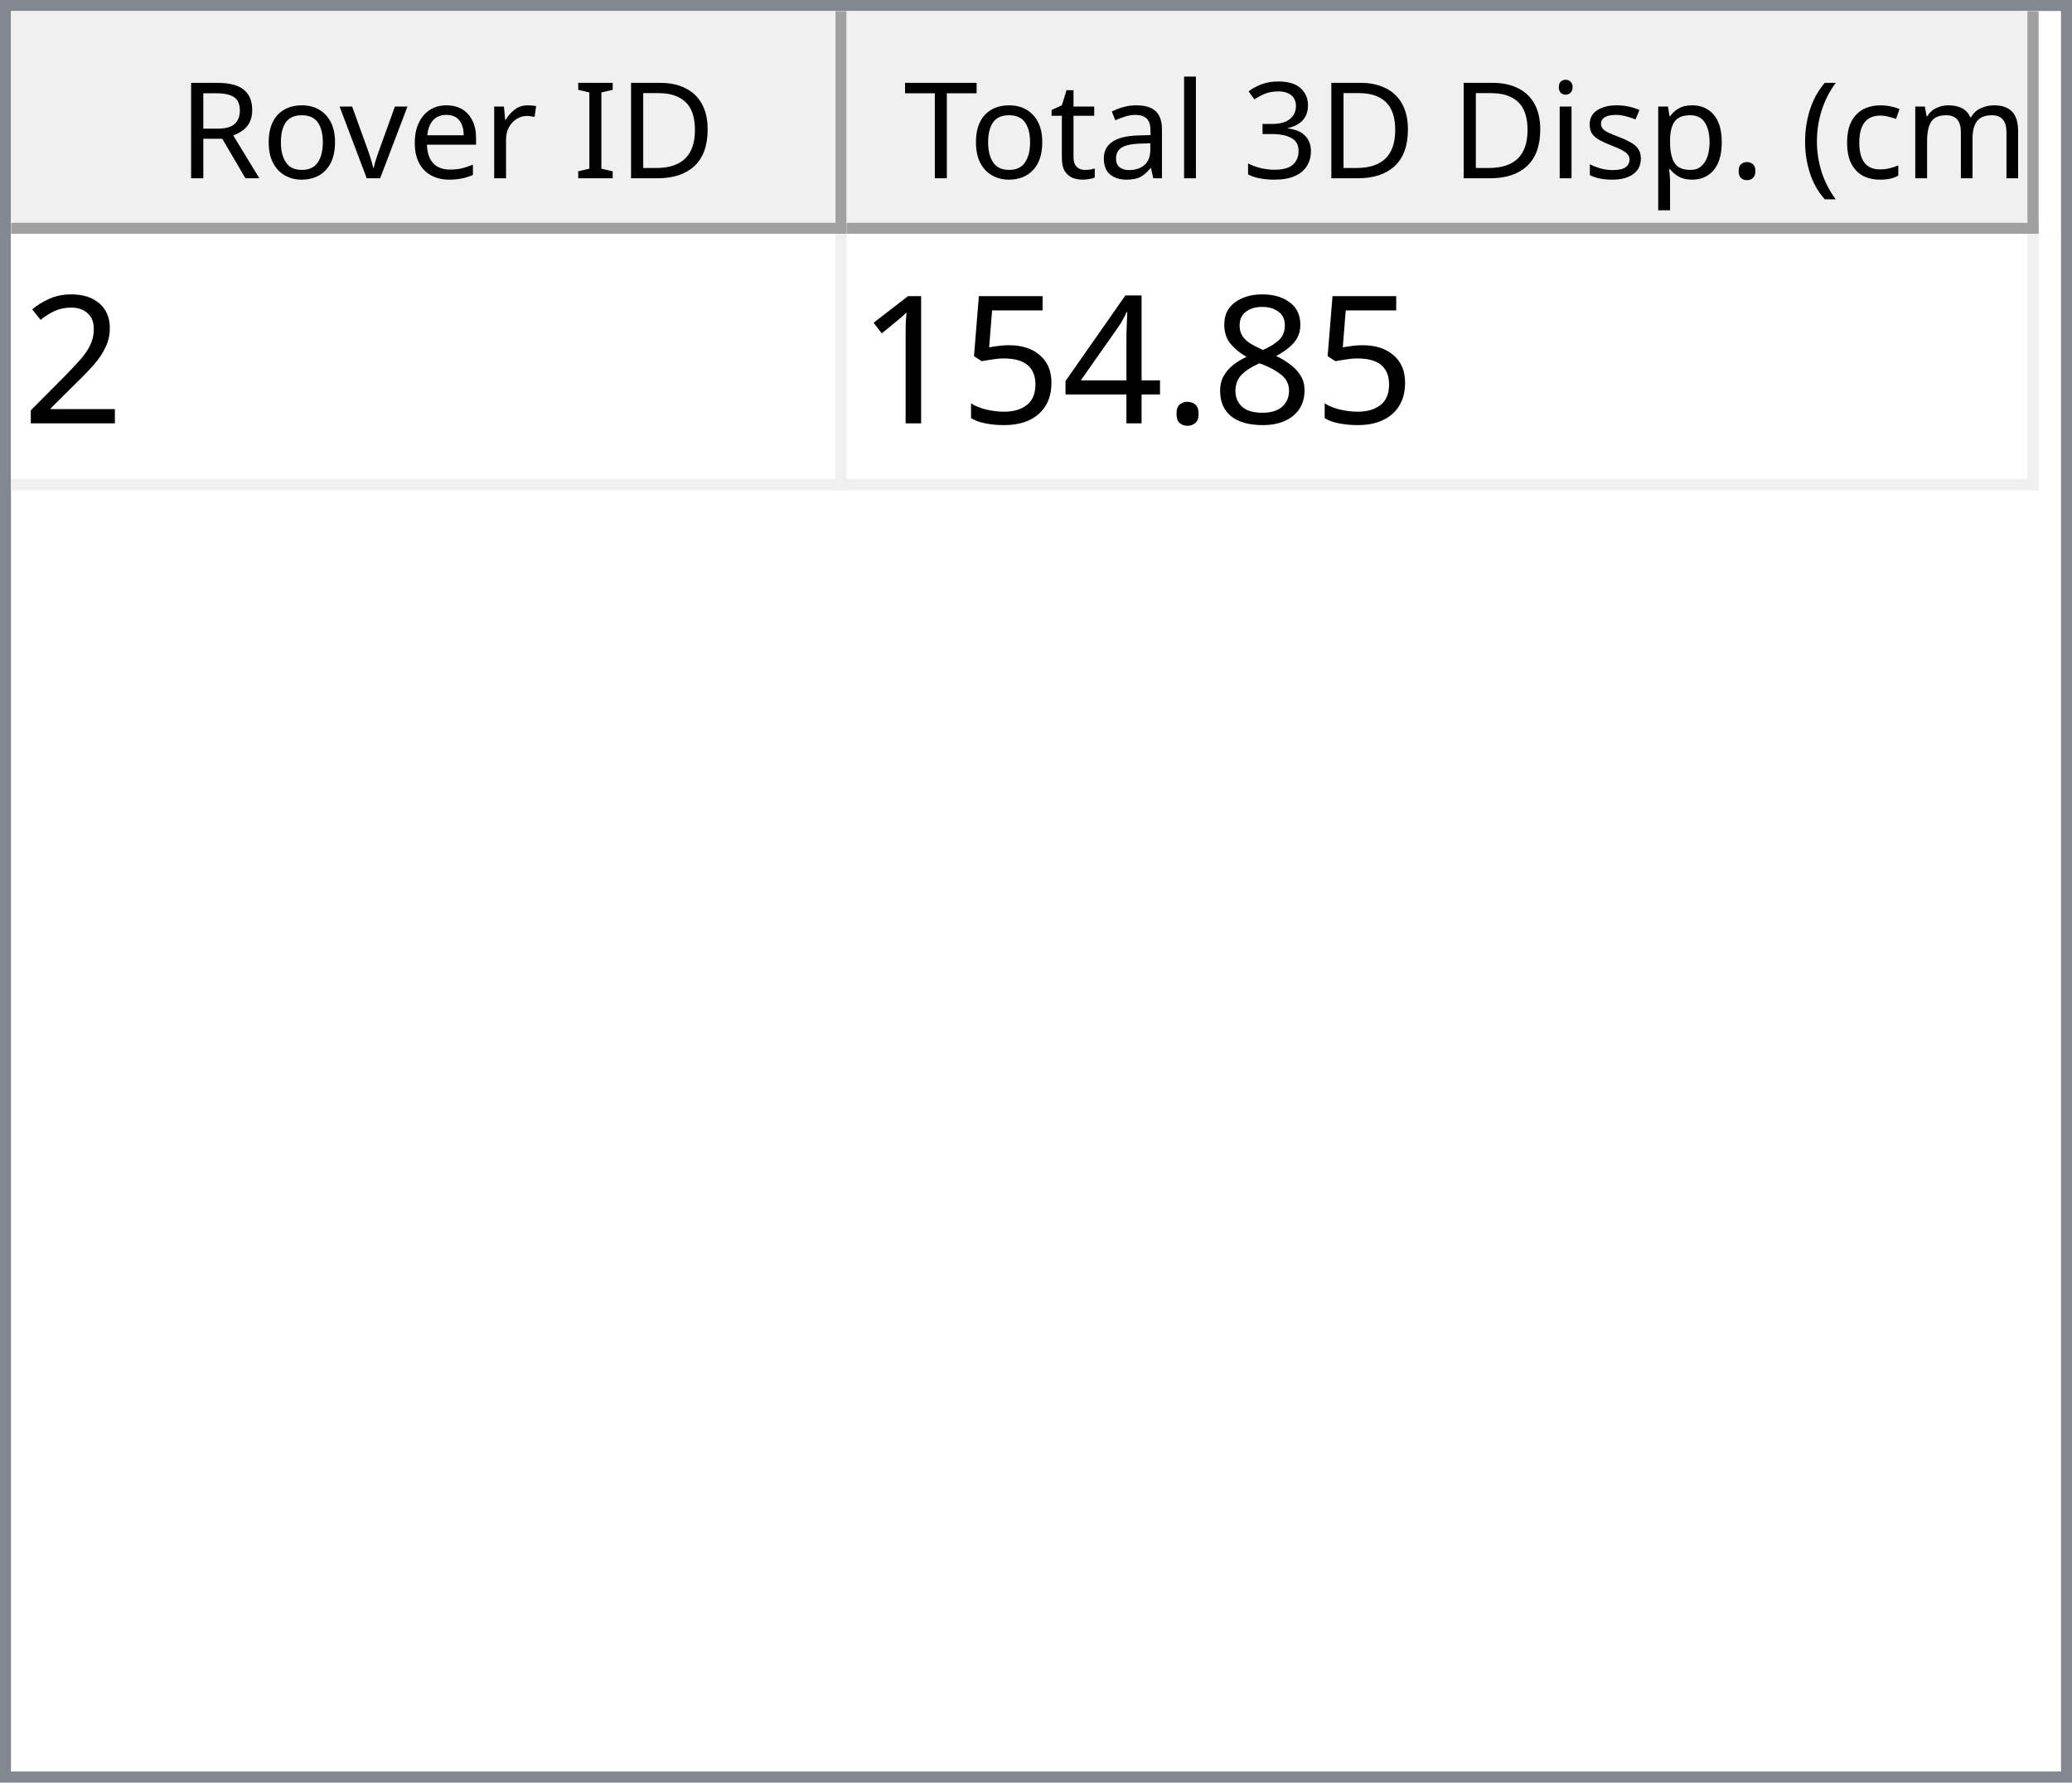
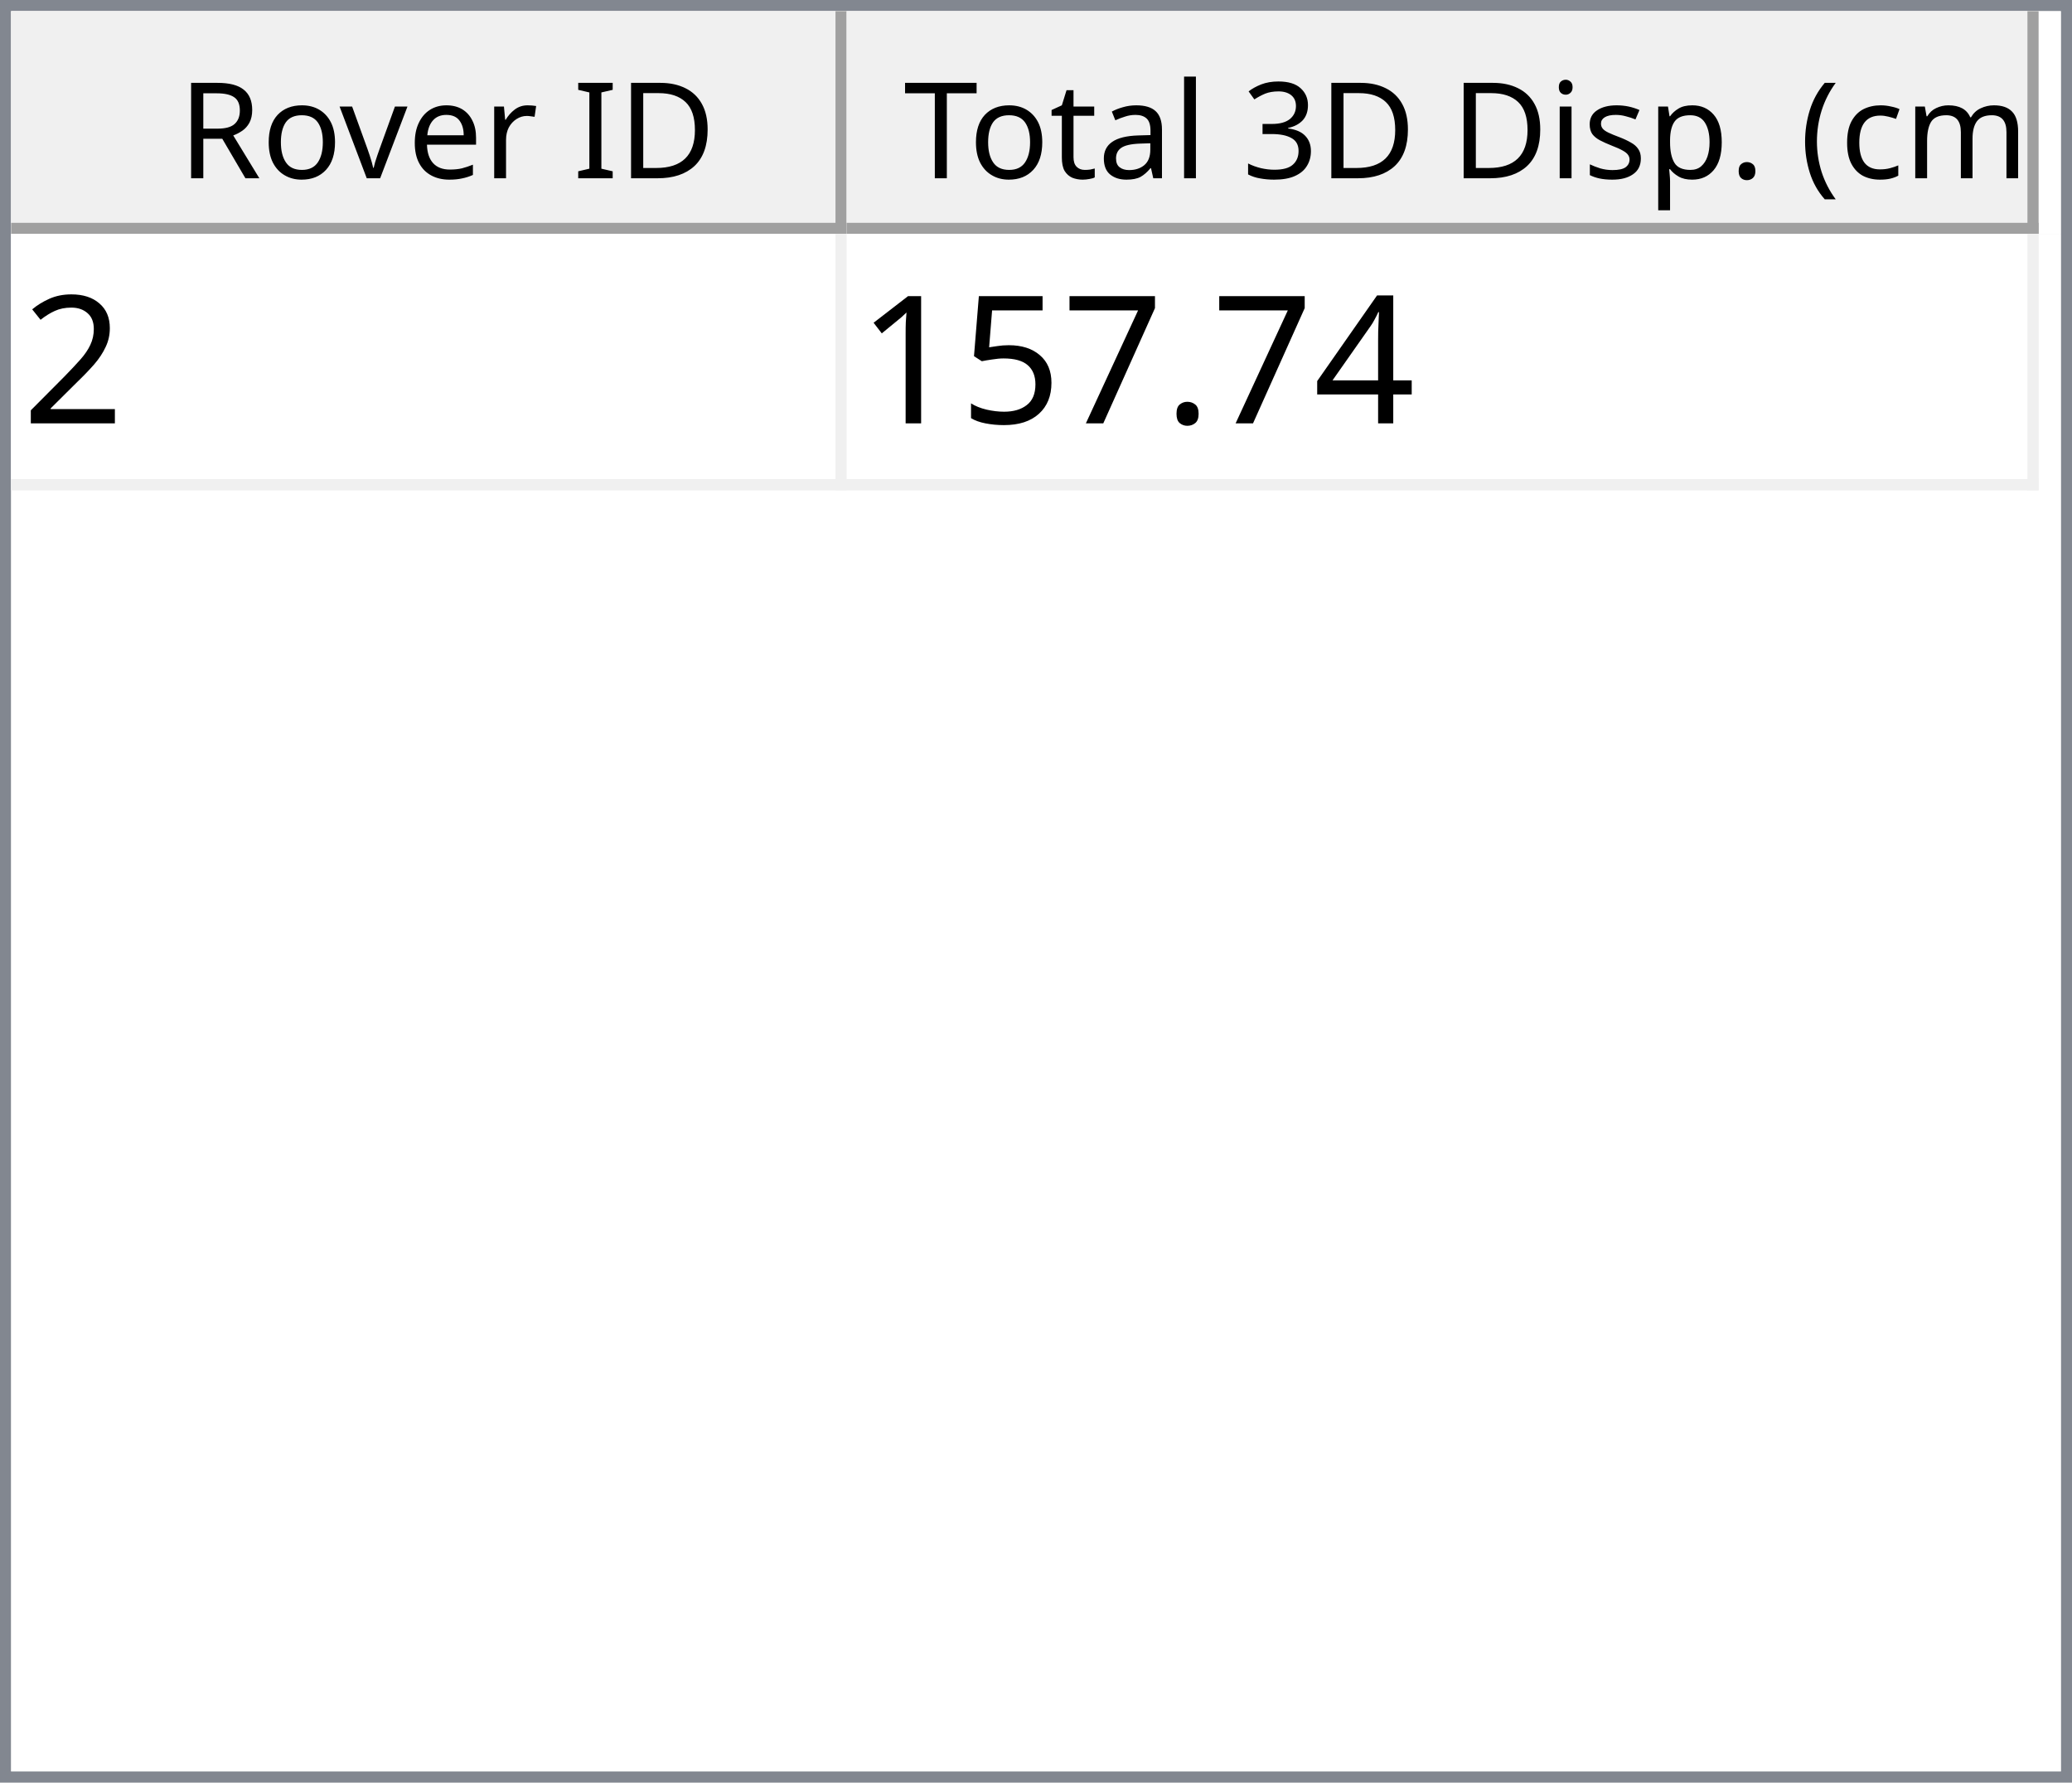
<svg xmlns="http://www.w3.org/2000/svg" style="fill-opacity:1; color-rendering:auto; color-interpolation:auto; text-rendering:auto; stroke:black; stroke-linecap:square; stroke-miterlimit:10; shape-rendering:auto; stroke-opacity:1; fill:black; stroke-dasharray:none; font-weight:normal; stroke-width:1; font-family:'Dialog'; font-style:normal; stroke-linejoin:miter; font-size:12px; stroke-dashoffset:0; image-rendering:auto;" width="186" height="160">
  <defs id="genericDefs" />
  <g>
    <defs id="defs1">
      <clipPath clipPathUnits="userSpaceOnUse" id="clipPath1">
        <path d="M0 0 L186 0 L186 160 L0 160 L0 0 Z" />
      </clipPath>
      <clipPath clipPathUnits="userSpaceOnUse" id="clipPath2">
        <path d="M0 0 L0 160 L186 160 L186 0 Z" />
      </clipPath>
      <clipPath clipPathUnits="userSpaceOnUse" id="clipPath3">
        <path d="M0 0 L0 20 L184 20 L184 0 Z" />
      </clipPath>
      <clipPath clipPathUnits="userSpaceOnUse" id="clipPath4">
        <path d="M0 0 L0 20 L75 20 L75 0 Z" />
      </clipPath>
      <clipPath clipPathUnits="userSpaceOnUse" id="clipPath5">
        <path d="M1 1 L1 19 L74 19 L74 1 Z" />
      </clipPath>
      <clipPath clipPathUnits="userSpaceOnUse" id="clipPath6">
        <path d="M0 0 L0 18 L73 18 L73 0 Z" />
      </clipPath>
      <clipPath clipPathUnits="userSpaceOnUse" id="clipPath7">
        <path d="M-0.5 -0.5 L-0.5 19.5 L74.5 19.5 L74.5 -0.5 Z" />
      </clipPath>
      <clipPath clipPathUnits="userSpaceOnUse" id="clipPath8">
        <path d="M0 0 L0 20 L107 20 L107 0 Z" />
      </clipPath>
      <clipPath clipPathUnits="userSpaceOnUse" id="clipPath9">
        <path d="M1 1 L1 19 L106 19 L106 1 Z" />
      </clipPath>
      <clipPath clipPathUnits="userSpaceOnUse" id="clipPath10">
        <path d="M0 0 L0 18 L105 18 L105 0 Z" />
      </clipPath>
      <clipPath clipPathUnits="userSpaceOnUse" id="clipPath11">
        <path d="M-0.5 -0.5 L-0.5 19.5 L106.5 19.5 L106.5 -0.5 Z" />
      </clipPath>
      <clipPath clipPathUnits="userSpaceOnUse" id="clipPath12">
        <path d="M0 0 L0 138 L184 138 L184 0 Z" />
      </clipPath>
      <clipPath clipPathUnits="userSpaceOnUse" id="clipPath13">
        <path d="M0 0 L0 23 L182 23 L182 0 Z" />
      </clipPath>
      <clipPath clipPathUnits="userSpaceOnUse" id="clipPath14">
        <path d="M-0.5 -0.5 L-0.5 22.5 L181.5 22.5 L181.5 -0.5 Z" />
      </clipPath>
      <clipPath clipPathUnits="userSpaceOnUse" id="clipPath15">
        <path d="M0 0 L0 22 L74 22 L74 0 Z" />
      </clipPath>
      <clipPath clipPathUnits="userSpaceOnUse" id="clipPath16">
        <path d="M0 0 L0 22 L106 22 L106 0 Z" />
      </clipPath>
      <font horiz-adv-x="64.551" id="font1">
        <font-face ascent="107.91" descent="25.098" units-per-em="100" style="font-style:normal; font-family:Segoe UI; font-weight:normal;" />
        <missing-glyph horiz-adv-x="64.551" d="M8.109 0 L8.109 68.266 L56.453 68.266 L56.453 0 L8.109 0 ZM15.328 7.234 L49.219 7.234 L49.219 61.031 L15.328 61.031 L15.328 7.234 Z" />
        <glyph unicode="D" horiz-adv-x="70.117" d="M9.188 0 L9.188 70.016 L28.516 70.016 Q65.531 70.016 65.531 35.891 Q65.531 19.672 55.25 9.836 Q44.969 0 27.734 0 L9.188 0 ZM17.391 62.594 L17.391 7.422 L27.828 7.422 Q41.609 7.422 49.273 14.797 Q56.938 22.172 56.938 35.688 Q56.938 62.594 28.328 62.594 L17.391 62.594 Z" />
        <glyph unicode="I" horiz-adv-x="26.611" d="M17.391 0 L9.188 0 L9.188 70.016 L17.391 70.016 L17.391 0 Z" />
        <glyph unicode=" " horiz-adv-x="27.393" d="" />
        <glyph unicode="r" horiz-adv-x="34.766" d="M34.188 41.891 Q32.078 43.5 28.125 43.5 Q23 43.5 19.555 38.672 Q16.109 33.844 16.109 25.484 L16.109 0 L8.109 0 L8.109 50 L16.109 50 L16.109 39.703 L16.312 39.703 Q18.016 44.969 21.531 47.922 Q25.047 50.875 29.391 50.875 Q32.516 50.875 34.188 50.203 L34.188 41.891 Z" />
        <glyph unicode="e" horiz-adv-x="52.295" d="M48.297 23 L12.984 23 Q13.188 14.656 17.484 10.109 Q21.781 5.562 29.297 5.562 Q37.75 5.562 44.828 11.141 L44.828 3.609 Q38.234 -1.172 27.391 -1.172 Q16.797 -1.172 10.742 5.641 Q4.688 12.453 4.688 24.812 Q4.688 36.469 11.305 43.82 Q17.922 51.172 27.734 51.172 Q37.547 51.172 42.922 44.828 Q48.297 38.484 48.297 27.203 L48.297 23 ZM40.094 29.781 Q40.047 36.719 36.75 40.578 Q33.453 44.438 27.594 44.438 Q21.922 44.438 17.969 40.383 Q14.016 36.328 13.094 29.781 L40.094 29.781 Z" />
        <glyph unicode="v" horiz-adv-x="47.9" d="M47.406 50 L27.484 0 L19.625 0 L0.688 50 L9.469 50 L22.172 13.672 Q23.578 9.672 23.922 6.688 L24.125 6.688 Q24.609 10.453 25.688 13.484 L38.969 50 L47.406 50 Z" />
        <glyph unicode="o" horiz-adv-x="58.594" d="M29 -1.172 Q17.922 -1.172 11.305 5.836 Q4.688 12.844 4.688 24.422 Q4.688 37.016 11.57 44.094 Q18.453 51.172 30.172 51.172 Q41.359 51.172 47.633 44.289 Q53.906 37.406 53.906 25.203 Q53.906 13.234 47.141 6.031 Q40.375 -1.172 29 -1.172 ZM29.594 44.438 Q21.875 44.438 17.383 39.188 Q12.891 33.938 12.891 24.703 Q12.891 15.828 17.43 10.695 Q21.969 5.562 29.594 5.562 Q37.359 5.562 41.531 10.594 Q45.703 15.625 45.703 24.906 Q45.703 34.281 41.531 39.359 Q37.359 44.438 29.594 44.438 Z" />
        <glyph unicode="R" horiz-adv-x="59.814" d="M59.375 0 L49.609 0 L37.891 19.625 Q36.281 22.359 34.766 24.289 Q33.25 26.219 31.664 27.438 Q30.078 28.656 28.25 29.219 Q26.422 29.781 24.125 29.781 L17.391 29.781 L17.391 0 L9.188 0 L9.188 70.016 L30.078 70.016 Q34.672 70.016 38.555 68.867 Q42.438 67.719 45.289 65.375 Q48.141 63.031 49.758 59.547 Q51.375 56.062 51.375 51.375 Q51.375 47.703 50.273 44.656 Q49.172 41.609 47.148 39.211 Q45.125 36.812 42.266 35.133 Q39.406 33.453 35.844 32.516 L35.844 32.328 Q37.594 31.547 38.891 30.547 Q40.188 29.547 41.359 28.18 Q42.531 26.812 43.68 25.078 Q44.828 23.344 46.234 21.047 L59.375 0 ZM17.391 62.594 L17.391 37.203 L28.516 37.203 Q31.594 37.203 34.203 38.133 Q36.812 39.062 38.719 40.797 Q40.625 42.531 41.703 45.047 Q42.781 47.562 42.781 50.688 Q42.781 56.297 39.141 59.445 Q35.5 62.594 28.609 62.594 L17.391 62.594 Z" />
        <glyph unicode=")" horiz-adv-x="30.176" d="M8.297 -15.922 L1.172 -15.922 Q16.406 2.344 16.406 26.812 Q16.406 51.469 1.078 70.016 L8.297 70.016 Q23.531 52.156 23.531 26.703 Q23.531 1.375 8.297 -15.922 Z" />
        <glyph unicode="m" horiz-adv-x="86.133" d="M79.109 0 L71.094 0 L71.094 28.719 Q71.094 37.016 68.531 40.727 Q65.969 44.438 59.906 44.438 Q54.781 44.438 51.195 39.75 Q47.609 35.062 47.609 28.516 L47.609 0 L39.594 0 L39.594 29.688 Q39.594 44.438 28.219 44.438 Q22.953 44.438 19.531 40.016 Q16.109 35.594 16.109 28.516 L16.109 0 L8.109 0 L8.109 50 L16.109 50 L16.109 42.094 L16.312 42.094 Q21.625 51.172 31.844 51.172 Q36.969 51.172 40.773 48.312 Q44.578 45.453 46 40.828 Q51.562 51.172 62.594 51.172 Q79.109 51.172 79.109 30.812 L79.109 0 Z" />
        <glyph unicode="c" horiz-adv-x="46.191" d="M42.188 2.297 Q36.422 -1.172 28.516 -1.172 Q17.828 -1.172 11.258 5.789 Q4.688 12.75 4.688 23.828 Q4.688 36.188 11.766 43.68 Q18.844 51.172 30.672 51.172 Q37.25 51.172 42.281 48.734 L42.281 40.531 Q36.719 44.438 30.375 44.438 Q22.703 44.438 17.797 38.945 Q12.891 33.453 12.891 24.516 Q12.891 15.719 17.508 10.641 Q22.125 5.562 29.891 5.562 Q36.422 5.562 42.188 9.906 L42.188 2.297 Z" />
        <glyph unicode="(" horiz-adv-x="30.176" d="M29.109 -15.922 L21.969 -15.922 Q6.844 1.375 6.844 26.703 Q6.844 52.156 21.969 70.016 L29.203 70.016 Q13.875 51.469 13.875 26.812 Q13.875 2.344 29.109 -15.922 Z" />
        <glyph unicode="." horiz-adv-x="21.68" d="M10.891 -1.078 Q8.641 -1.078 7.055 0.539 Q5.469 2.156 5.469 4.391 Q5.469 6.641 7.055 8.273 Q8.641 9.906 10.891 9.906 Q13.188 9.906 14.797 8.273 Q16.406 6.641 16.406 4.391 Q16.406 2.156 14.797 0.539 Q13.188 -1.078 10.891 -1.078 Z" />
        <glyph unicode="p" horiz-adv-x="58.789" d="M16.312 7.234 L16.109 7.234 L16.109 -23 L8.109 -23 L8.109 50 L16.109 50 L16.109 41.219 L16.312 41.219 Q22.219 51.172 33.594 51.172 Q43.266 51.172 48.688 44.461 Q54.109 37.75 54.109 26.469 Q54.109 13.922 48 6.375 Q41.891 -1.172 31.297 -1.172 Q21.578 -1.172 16.312 7.234 ZM16.109 27.391 L16.109 20.406 Q16.109 14.203 20.141 9.883 Q24.172 5.562 30.375 5.562 Q37.641 5.562 41.773 11.133 Q45.906 16.703 45.906 26.609 Q45.906 34.969 42.047 39.703 Q38.188 44.438 31.594 44.438 Q24.609 44.438 20.359 39.578 Q16.109 34.719 16.109 27.391 Z" />
        <glyph unicode="s" horiz-adv-x="42.432" d="M5.078 1.812 L5.078 10.406 Q11.625 5.562 19.484 5.562 Q30.031 5.562 30.031 12.594 Q30.031 14.594 29.125 15.992 Q28.219 17.391 26.68 18.461 Q25.141 19.531 23.07 20.383 Q21 21.234 18.609 22.172 Q15.281 23.484 12.766 24.828 Q10.25 26.172 8.57 27.859 Q6.891 29.547 6.031 31.695 Q5.172 33.844 5.172 36.719 Q5.172 40.234 6.789 42.945 Q8.406 45.656 11.086 47.484 Q13.766 49.312 17.211 50.242 Q20.656 51.172 24.312 51.172 Q30.812 51.172 35.938 48.922 L35.938 40.828 Q30.422 44.438 23.25 44.438 Q21 44.438 19.195 43.922 Q17.391 43.406 16.094 42.477 Q14.797 41.547 14.086 40.258 Q13.375 38.969 13.375 37.406 Q13.375 35.453 14.086 34.133 Q14.797 32.812 16.164 31.789 Q17.531 30.766 19.484 29.938 Q21.438 29.109 23.922 28.125 Q27.25 26.859 29.883 25.516 Q32.516 24.172 34.375 22.484 Q36.234 20.797 37.234 18.602 Q38.234 16.406 38.234 13.375 Q38.234 9.672 36.602 6.938 Q34.969 4.203 32.234 2.398 Q29.5 0.594 25.93 -0.289 Q22.359 -1.172 18.453 -1.172 Q10.75 -1.172 5.078 1.812 Z" />
        <glyph unicode="i" horiz-adv-x="24.219" d="M12.203 62.703 Q10.062 62.703 8.547 64.164 Q7.031 65.625 7.031 67.875 Q7.031 70.125 8.547 71.609 Q10.062 73.094 12.203 73.094 Q14.406 73.094 15.945 71.609 Q17.484 70.125 17.484 67.875 Q17.484 65.719 15.945 64.211 Q14.406 62.703 12.203 62.703 ZM16.109 0 L8.109 0 L8.109 50 L16.109 50 L16.109 0 Z" />
        <glyph unicode="3" horiz-adv-x="53.906" d="M46.531 19.828 Q46.531 15.094 44.75 11.211 Q42.969 7.328 39.719 4.57 Q36.469 1.812 31.93 0.297 Q27.391 -1.219 21.922 -1.219 Q11.922 -1.219 6 2.594 L6 11.188 Q13.094 5.609 22.219 5.609 Q25.875 5.609 28.828 6.539 Q31.781 7.469 33.906 9.227 Q36.031 10.984 37.18 13.477 Q38.328 15.969 38.328 19.094 Q38.328 32.812 18.797 32.812 L12.984 32.812 L12.984 39.594 L18.5 39.594 Q35.797 39.594 35.797 52.484 Q35.797 64.406 22.609 64.406 Q15.188 64.406 8.688 59.422 L8.688 67.188 Q15.375 71.188 24.609 71.188 Q29 71.188 32.57 69.969 Q36.141 68.75 38.68 66.555 Q41.219 64.359 42.609 61.281 Q44 58.203 44 54.5 Q44 40.672 30.031 36.719 L30.031 36.531 Q33.594 36.141 36.625 34.797 Q39.656 33.453 41.852 31.305 Q44.047 29.156 45.289 26.25 Q46.531 23.344 46.531 19.828 Z" />
        <glyph unicode="l" horiz-adv-x="24.219" d="M16.109 0 L8.109 0 L8.109 74.031 L16.109 74.031 L16.109 0 Z" />
        <glyph unicode="a" horiz-adv-x="50.879" d="M43.891 0 L35.891 0 L35.891 7.812 L35.688 7.812 Q30.469 -1.172 20.312 -1.172 Q12.844 -1.172 8.617 2.781 Q4.391 6.734 4.391 13.281 Q4.391 27.297 20.906 29.594 L35.891 31.688 Q35.891 44.438 25.594 44.438 Q16.547 44.438 9.281 38.281 L9.281 46.484 Q16.656 51.172 26.266 51.172 Q43.891 51.172 43.891 32.516 L43.891 0 ZM35.891 25.297 L23.828 23.641 Q18.266 22.859 15.43 20.875 Q12.594 18.891 12.594 13.875 Q12.594 10.203 15.211 7.883 Q17.828 5.562 22.172 5.562 Q28.125 5.562 32.008 9.742 Q35.891 13.922 35.891 20.312 L35.891 25.297 Z" />
        <glyph unicode="t" horiz-adv-x="33.887" d="M31.297 0.484 Q28.469 -1.078 23.828 -1.078 Q10.688 -1.078 10.688 13.578 L10.688 43.172 L2.094 43.172 L2.094 50 L10.688 50 L10.688 62.203 L18.703 64.797 L18.703 50 L31.297 50 L31.297 43.172 L18.703 43.172 L18.703 14.984 Q18.703 9.969 20.414 7.82 Q22.125 5.672 26.078 5.672 Q29.109 5.672 31.297 7.328 L31.297 0.484 Z" />
        <glyph unicode="T" horiz-adv-x="52.393" d="M50.594 62.594 L30.375 62.594 L30.375 0 L22.172 0 L22.172 62.594 L2 62.594 L2 70.016 L50.594 70.016 L50.594 62.594 Z" />
      </font>
      <font horiz-adv-x="75.0" id="font2">
        <font-face ascent="100.537" descent="21.973" units-per-em="100" style="font-style:normal; font-family:sans-serif; font-weight:normal;" />
        <missing-glyph horiz-adv-x="75.0" d="M12.5 0 L12.5 62.5 L62.5 62.5 L62.5 0 L12.5 0 ZM14.062 1.562 L60.938 1.562 L60.938 60.938 L14.062 60.938 L14.062 1.562 Z" />
        <glyph unicode="2" horiz-adv-x="55.615" d="M50.344 8.453 L50.344 0 L3.031 0 Q2.938 3.172 4.047 6.109 Q5.859 10.938 9.836 15.625 Q13.812 20.312 21.344 26.469 Q33.016 36.031 37.117 41.625 Q41.219 47.219 41.219 52.203 Q41.219 57.422 37.477 61.008 Q33.734 64.594 27.734 64.594 Q21.391 64.594 17.578 60.789 Q13.766 56.984 13.719 50.25 L4.688 51.172 Q5.609 61.281 11.664 66.578 Q17.719 71.875 27.938 71.875 Q38.234 71.875 44.242 66.164 Q50.25 60.453 50.25 52 Q50.25 47.703 48.492 43.555 Q46.734 39.406 42.656 34.812 Q38.578 30.219 29.109 22.219 Q21.188 15.578 18.945 13.211 Q16.703 10.844 15.234 8.453 L50.344 8.453 Z" />
-         <glyph unicode="8" horiz-adv-x="55.615" d="M17.672 38.812 Q12.203 40.828 9.57 44.539 Q6.938 48.25 6.938 53.422 Q6.938 61.234 12.555 66.555 Q18.172 71.875 27.484 71.875 Q36.859 71.875 42.578 66.43 Q48.297 60.984 48.297 53.172 Q48.297 48.188 45.68 44.508 Q43.062 40.828 37.75 38.812 Q44.344 36.672 47.781 31.883 Q51.219 27.094 51.219 20.453 Q51.219 11.281 44.727 5.031 Q38.234 -1.219 27.641 -1.219 Q17.047 -1.219 10.547 5.055 Q4.047 11.328 4.047 20.703 Q4.047 27.688 7.594 32.398 Q11.141 37.109 17.672 38.812 ZM15.922 53.719 Q15.922 48.641 19.195 45.414 Q22.469 42.188 27.688 42.188 Q32.766 42.188 36.016 45.383 Q39.266 48.578 39.266 53.219 Q39.266 58.062 35.914 61.359 Q32.562 64.656 27.594 64.656 Q22.562 64.656 19.242 61.43 Q15.922 58.203 15.922 53.719 ZM13.094 20.656 Q13.094 16.891 14.875 13.375 Q16.656 9.859 20.172 7.93 Q23.688 6 27.734 6 Q34.031 6 38.133 10.055 Q42.234 14.109 42.234 20.359 Q42.234 26.703 38.016 30.859 Q33.797 35.016 27.438 35.016 Q21.234 35.016 17.164 30.914 Q13.094 26.812 13.094 20.656 Z" />
+         <glyph unicode="4" horiz-adv-x="55.615" d="M32.328 0 L32.328 17.141 L1.266 17.141 L1.266 25.203 L33.938 71.578 L41.109 71.578 L41.109 25.203 L50.781 25.203 L50.781 17.141 L41.109 17.141 L41.109 0 L32.328 0 ZM32.328 25.203 L32.328 57.469 L9.906 25.203 L32.328 25.203 Z" />
        <glyph unicode="." horiz-adv-x="27.783" d="M9.078 0 L9.078 10.016 L19.094 10.016 L19.094 0 L9.078 0 Z" />
-         <glyph unicode="4" horiz-adv-x="55.615" d="M32.328 0 L32.328 17.141 L1.266 17.141 L1.266 25.203 L33.938 71.578 L41.109 71.578 L41.109 25.203 L50.781 25.203 L50.781 17.141 L41.109 17.141 L41.109 0 L32.328 0 ZM32.328 25.203 L32.328 57.469 L9.906 25.203 L32.328 25.203 Z" />
+         <glyph unicode="7" horiz-adv-x="55.615" d="M4.734 62.203 L4.734 70.656 L51.078 70.656 L51.078 63.812 Q44.234 56.547 37.523 44.484 Q30.812 32.422 27.156 19.672 Q24.516 10.688 23.781 0 L14.75 0 Q14.891 8.453 18.062 20.414 Q21.234 32.375 27.172 43.484 Q33.109 54.594 39.797 62.203 L4.734 62.203 Z" />
        <glyph unicode="5" horiz-adv-x="55.615" d="M4.156 18.75 L13.375 19.531 Q14.406 12.797 18.141 9.398 Q21.875 6 27.156 6 Q33.5 6 37.891 10.789 Q42.281 15.578 42.281 23.484 Q42.281 31 38.062 35.352 Q33.844 39.703 27 39.703 Q22.75 39.703 19.336 37.773 Q15.922 35.844 13.969 32.766 L5.719 33.844 L12.641 70.609 L48.25 70.609 L48.25 62.203 L19.672 62.203 L15.828 42.969 Q22.266 47.469 29.344 47.469 Q38.719 47.469 45.164 40.969 Q51.609 34.469 51.609 24.266 Q51.609 14.547 45.953 7.469 Q39.062 -1.219 27.156 -1.219 Q17.391 -1.219 11.211 4.25 Q5.031 9.719 4.156 18.75 Z" />
        <glyph unicode="1" horiz-adv-x="55.615" d="M37.25 0 L28.469 0 L28.469 56 Q25.297 52.984 20.141 49.953 Q14.984 46.922 10.891 45.406 L10.891 53.906 Q18.266 57.375 23.781 62.305 Q29.297 67.234 31.594 71.875 L37.25 71.875 L37.25 0 Z" />
      </font>
    </defs>
    <g style="fill:white; stroke:white;">
      <rect x="0" y="0" width="186" style="clip-path:url(#clipPath1); stroke:none;" height="160" />
    </g>
    <g style="fill:white; text-rendering:optimizeSpeed; color-rendering:optimizeSpeed; image-rendering:optimizeSpeed; shape-rendering:crispEdges; stroke:white; color-interpolation:sRGB;">
      <rect x="0" width="186" height="160" y="0" style="stroke:none;" />
      <path style="stroke:none;" d="M0 160 L186 160 L186 0 L0 0 Z" />
    </g>
    <g style="fill:rgb(240,240,240); font-family:'Segoe UI'; stroke:rgb(240,240,240);">
      <rect x="0" y="0" width="186" style="clip-path:url(#clipPath2); stroke:none;" height="160" />
    </g>
    <g style="fill:rgb(130,135,144); font-family:'Segoe UI'; stroke:rgb(130,135,144);">
      <path d="M0 0 L186 0 L186 160 L0 160 L0 0 ZM1 1 L185 1 L185 159 L1 159 L1 1 Z" style="fill-rule:evenodd; clip-path:url(#clipPath2); stroke:none;" />
    </g>
    <g style="fill:white; font-family:'Segoe UI'; stroke:white;" transform="translate(1,1)">
      <rect x="0" y="0" width="184" style="clip-path:url(#clipPath3); stroke:none;" height="20" />
    </g>
    <g style="fill:rgb(240,240,240); font-family:'Segoe UI'; stroke:rgb(240,240,240);" transform="translate(1,1)">
      <rect x="0" y="0" width="75" style="clip-path:url(#clipPath4); stroke:none;" height="20" />
    </g>
    <g style="font-family:'Segoe UI';" transform="translate(2,2)">
      <text x="14" xml:space="preserve" y="14" style="clip-path:url(#clipPath6); stroke:none;">Rover ID</text>
    </g>
    <g style="fill:rgb(160,160,160); font-family:'Segoe UI'; stroke:rgb(160,160,160); stroke-linejoin:bevel;" transform="translate(1.5,1.5)">
      <line x1="74" x2="74" y1="0" style="fill:none; clip-path:url(#clipPath7);" y2="19" />
    </g>
    <g style="fill:rgb(160,160,160); font-family:'Segoe UI'; stroke:rgb(160,160,160); stroke-linejoin:bevel;" transform="matrix(1,0,0,1,1,1) translate(0.5,0.5)">
      <line x1="0" x2="74" y1="19" style="fill:none; clip-path:url(#clipPath7);" y2="19" />
    </g>
    <g style="fill:rgb(240,240,240); font-family:'Segoe UI'; stroke:rgb(240,240,240);" transform="translate(76,1)">
      <rect x="0" y="0" width="107" style="clip-path:url(#clipPath8); stroke:none;" height="20" />
    </g>
    <g style="font-family:'Segoe UI';" transform="translate(77,2)">
      <text x="1" xml:space="preserve" y="14" style="clip-path:url(#clipPath10); stroke:none;"> Total 3D Disp. (cm)</text>
    </g>
    <g style="fill:rgb(160,160,160); font-family:'Segoe UI'; stroke:rgb(160,160,160); stroke-linejoin:bevel;" transform="translate(76.5,1.5)">
      <line x1="106" x2="106" y1="0" style="fill:none; clip-path:url(#clipPath11);" y2="19" />
    </g>
    <g style="fill:rgb(160,160,160); font-family:'Segoe UI'; stroke:rgb(160,160,160); stroke-linejoin:bevel;" transform="matrix(1,0,0,1,76,1) translate(0.5,0.5)">
      <line x1="0" x2="106" y1="19" style="fill:none; clip-path:url(#clipPath11);" y2="19" />
    </g>
    <g style="fill:white; font-family:'Segoe UI'; stroke:white;" transform="translate(1,21)">
      <rect x="0" y="0" width="184" style="clip-path:url(#clipPath12); stroke:none;" height="138" />
    </g>
    <g style="fill:rgb(240,240,240); font-size:16px; font-family:sans-serif; stroke:rgb(240,240,240);" transform="translate(1,21)">
      <rect x="0" y="0" width="182" style="clip-path:url(#clipPath13); stroke:none;" height="23" />
      <line transform="translate(0.5,0.5)" x1="0" x2="181" y1="22" style="clip-path:url(#clipPath14); fill:none; stroke-linejoin:bevel;" y2="22" />
    </g>
    <g transform="matrix(1,0,0,1,1,21) translate(0.5,0.5)" style="fill:rgb(240,240,240); font-size:16px; font-family:sans-serif; stroke:rgb(240,240,240); stroke-linejoin:bevel;">
      <line x1="74" x2="74" y1="0" style="fill:none; clip-path:url(#clipPath14);" y2="22" />
    </g>
    <g transform="matrix(1,0,0,1,1,21) translate(0.5,0.5)" style="fill:rgb(240,240,240); font-size:16px; font-family:sans-serif; stroke:rgb(240,240,240); stroke-linejoin:bevel;">
      <line x1="181" x2="181" y1="0" style="fill:none; clip-path:url(#clipPath14);" y2="22" />
    </g>
    <g style="fill:white; font-size:16px; font-family:sans-serif; stroke:white;" transform="matrix(1,0,0,1,1,21)">
      <rect x="0" y="0" width="74" style="clip-path:url(#clipPath15); stroke:none;" height="22" />
      <text x="1" y="17" style="fill:black; clip-path:url(#clipPath15); stroke:none;" xml:space="preserve">2</text>
    </g>
    <g style="fill:white; font-size:16px; font-family:sans-serif; stroke:white;" transform="matrix(1,0,0,1,1,21) translate(75,0)">
      <rect x="0" y="0" width="106" style="clip-path:url(#clipPath16); stroke:none;" height="22" />
-       <text x="1" y="17" style="fill:black; clip-path:url(#clipPath16); stroke:none;" xml:space="preserve">154.85</text>
+       <text x="1" y="17" style="fill:black; clip-path:url(#clipPath16); stroke:none;" xml:space="preserve">157.74</text>
    </g>
  </g>
</svg>
